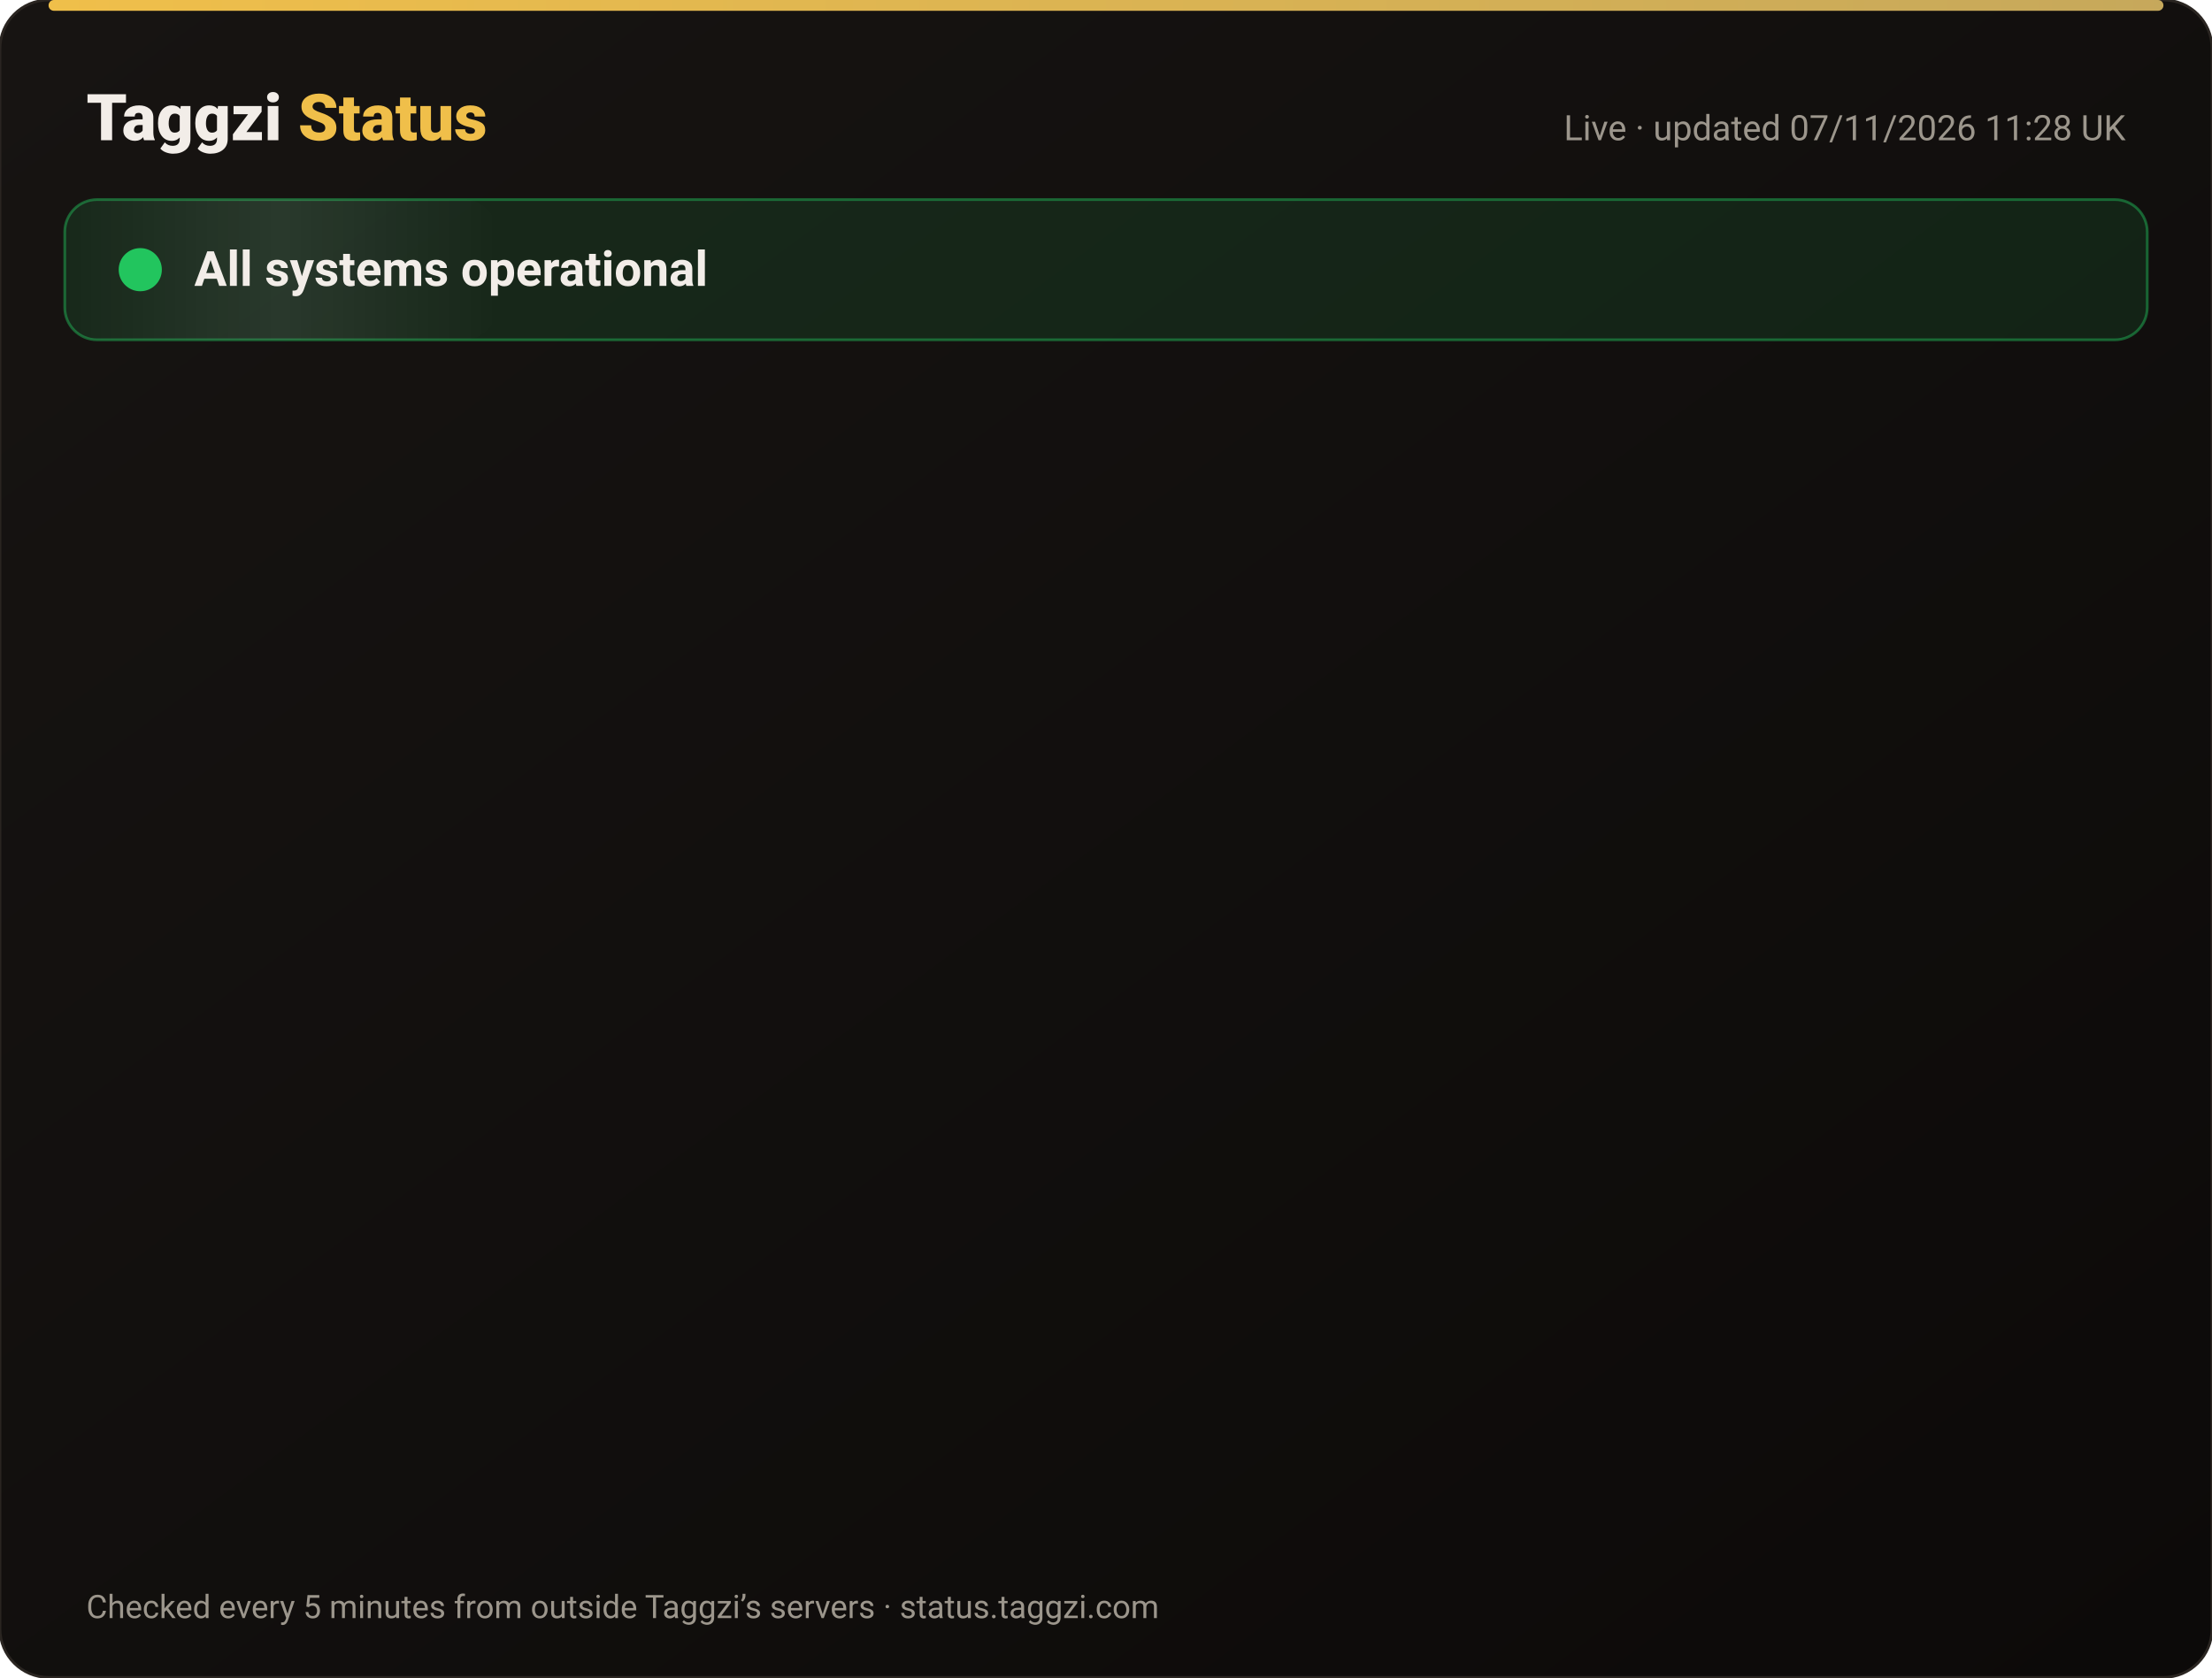
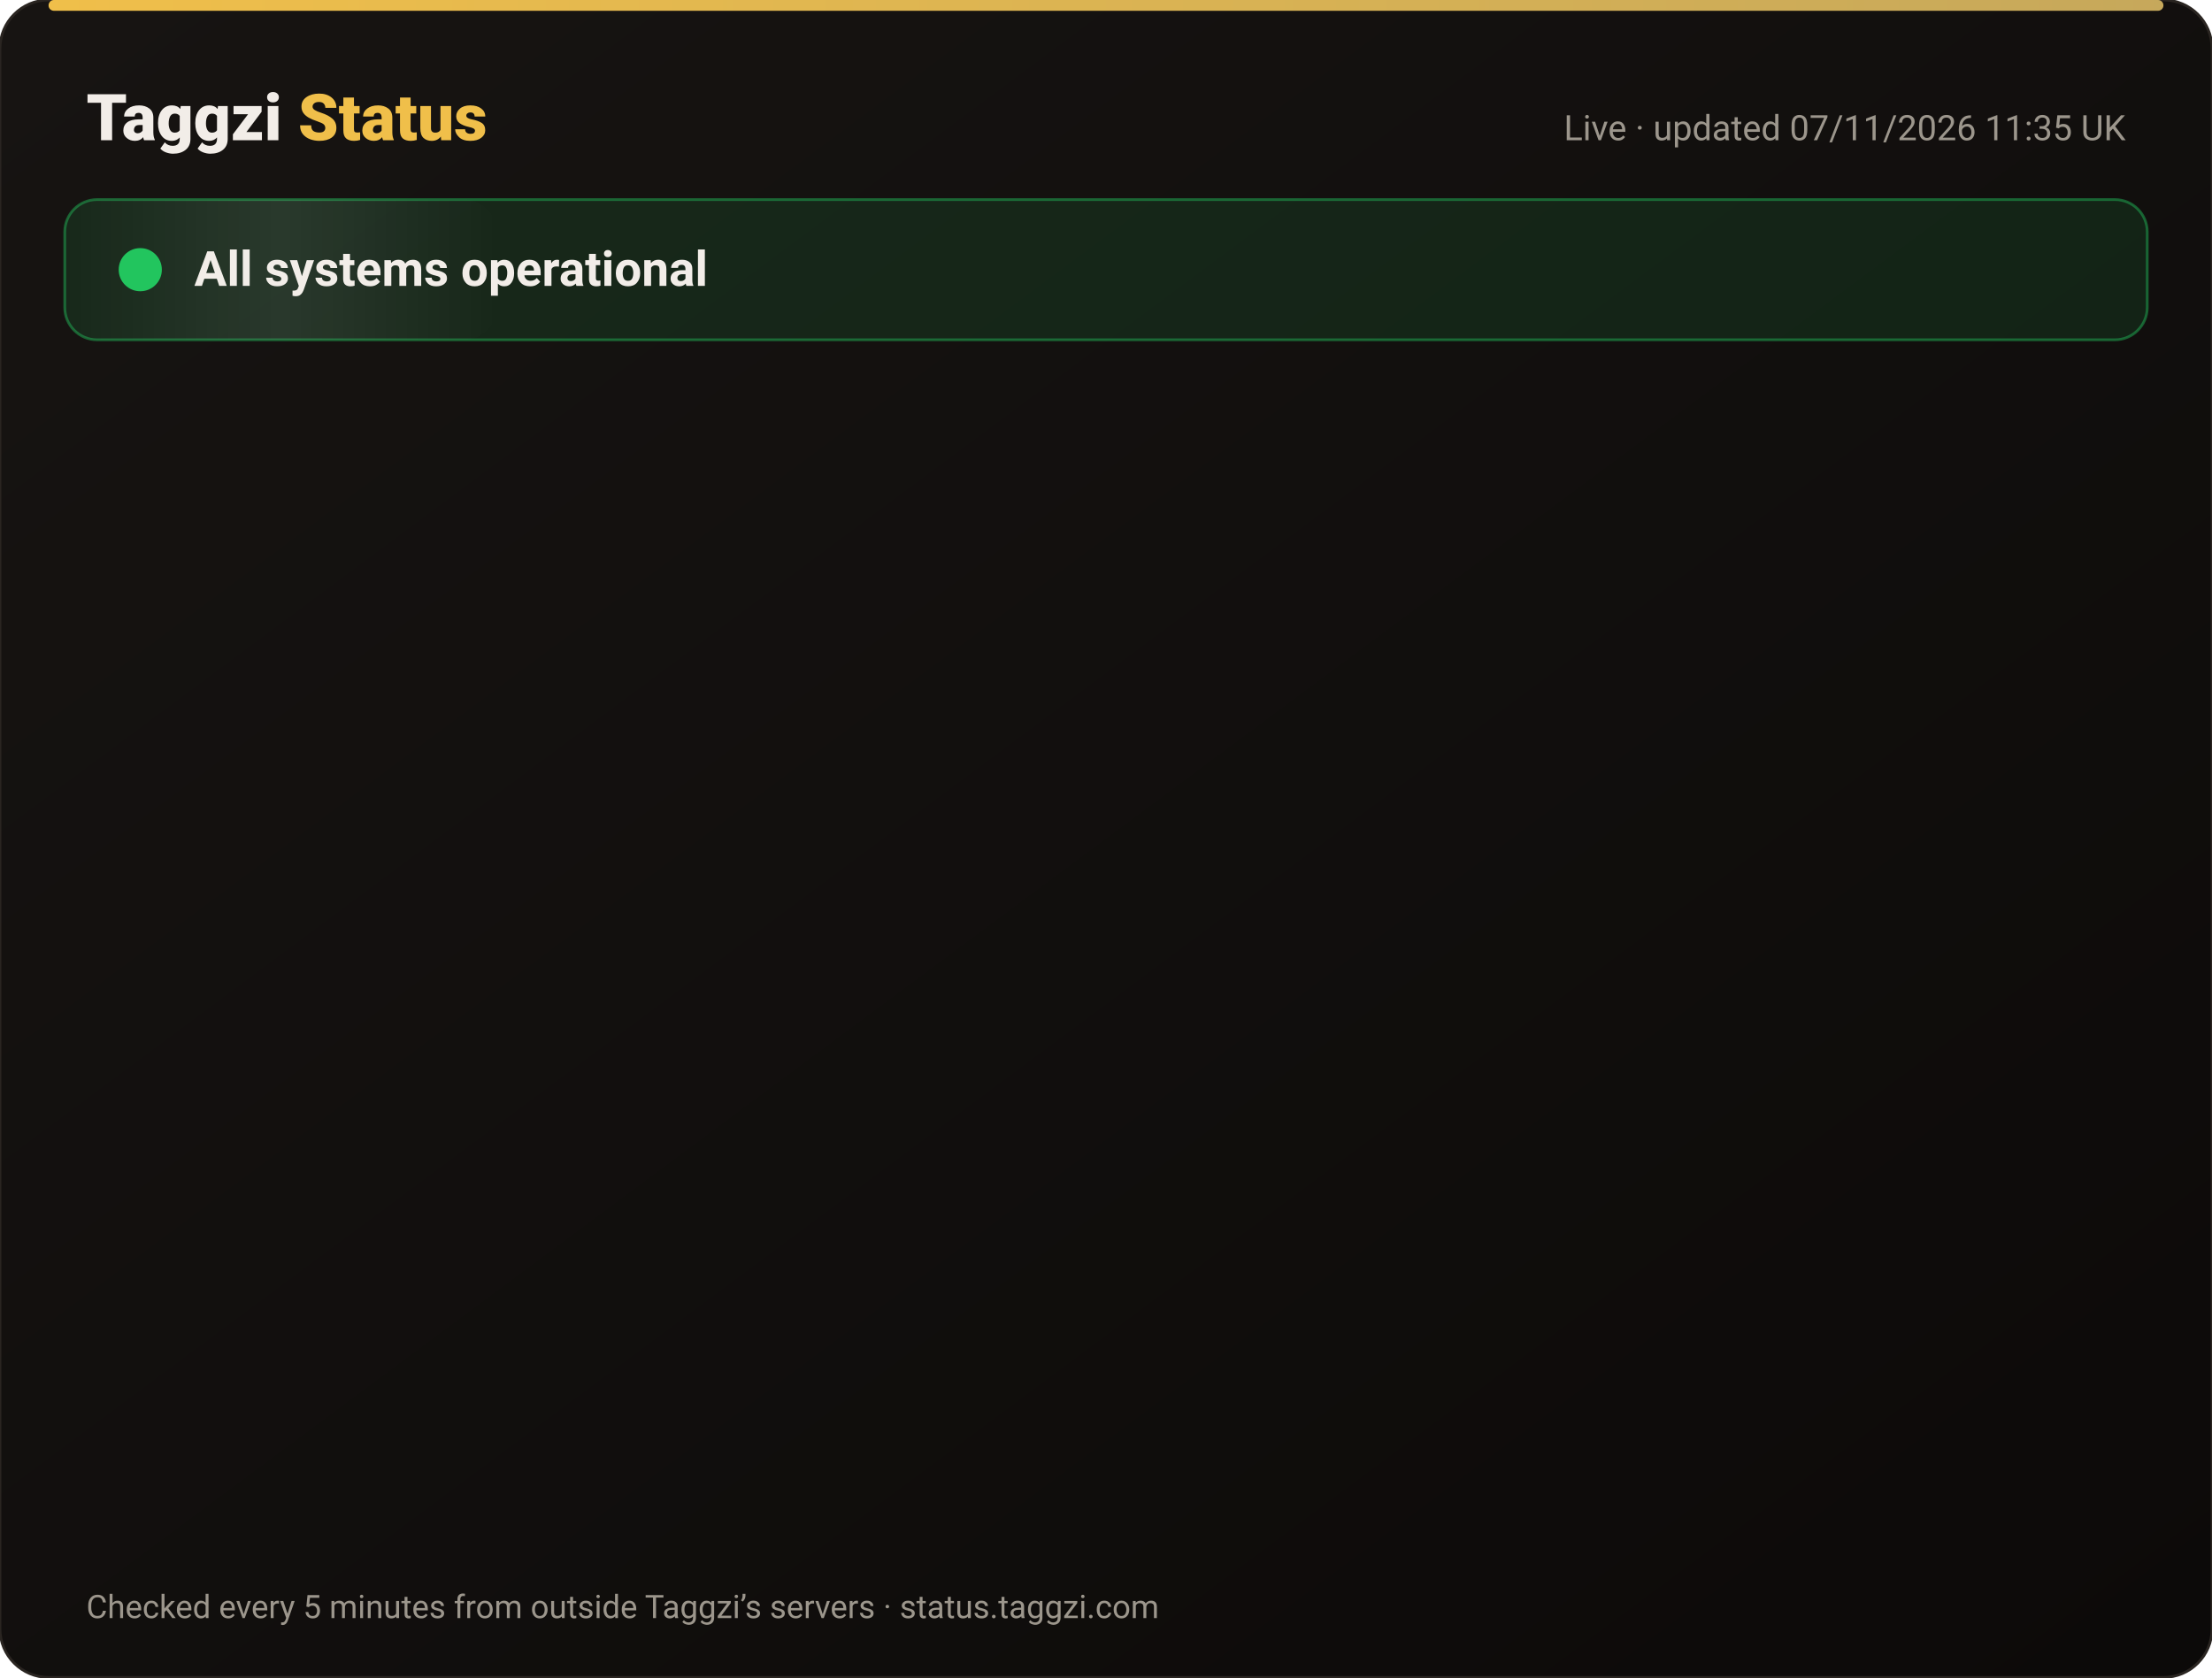
<svg xmlns="http://www.w3.org/2000/svg" width="820" height="622" viewBox="0 0 820 622" font-family="-apple-system,Segoe UI,Roboto,Helvetica,Arial,sans-serif">
  <defs>
    <linearGradient id="bg" x1="0" y1="0" x2="1" y2="1">
      <stop offset="0" stop-color="#171412" />
      <stop offset="1" stop-color="#0C0A09" />
    </linearGradient>
    <linearGradient id="gold" x1="0" x2="1">
      <stop offset="0" stop-color="#F0BF4A" />
      <stop offset="1" stop-color="#c6a85b" />
    </linearGradient>
    <linearGradient id="shine" x1="0" x2="1">
      <stop offset="0" stop-color="#fff" stop-opacity="0" />
      <stop offset=".5" stop-color="#fff" stop-opacity=".08" />
      <stop offset="1" stop-color="#fff" stop-opacity="0" />
    </linearGradient>
  </defs>
  <rect width="820" height="622" rx="18" fill="url(#bg)" stroke="#2a2521" />
  <rect x="18" y="0" width="784" height="4" rx="2" fill="url(#gold)" />
  <text x="32" y="52" font-size="24" font-weight="800" fill="#F2EDE8">Taggzi <tspan fill="#F0BF4A">Status</tspan>
  </text>
-   <text x="788" y="52" font-size="13" fill="#9C968C" text-anchor="end">Live · updated 07/11/2026 11:28 UK</text>
+   <text x="788" y="52" font-size="13" fill="#9C968C" text-anchor="end">Live · updated 07/11/2026 11:35 UK</text>
  <rect x="24" y="74" width="772" height="52" rx="12" fill="#22c55e" fill-opacity=".12" stroke="#22c55e" stroke-opacity=".45" />
  <rect x="24" y="74" width="160" height="52" rx="12" fill="url(#shine)">
    <animate attributeName="x" from="-160" to="820" dur="4s" repeatCount="indefinite" />
  </rect>
  <circle cx="52" cy="100" r="7" fill="#22c55e" />
  <circle cx="52" cy="100" r="7" fill="none" stroke="#22c55e" stroke-width="2">
    <animate attributeName="r" values="7;15;7" dur="2s" repeatCount="indefinite" />
    <animate attributeName="opacity" values=".9;0;.9" dur="2s" repeatCount="indefinite" />
  </circle>
  <text x="72" y="106" font-size="18" font-weight="700" fill="#F2EDE8">All systems operational</text>
  <g opacity="0">
    <animate attributeName="opacity" from="0" to="1" begin="0.00s" dur=".6s" fill="freeze" />
    <line x1="32" y1="188" x2="788" y2="188" stroke="#2a2521" />
    <circle cx="44" cy="166" r="6" fill="#22c55e">
      <animate attributeName="opacity" values="1;.45;1" dur="2.4s" begin="0.00s" repeatCount="indefinite" />
    </circle>
    <text x="62" y="171" font-size="15" font-weight="650" fill="#F2EDE8">Website</text>
    <text x="630" y="171" font-size="13" fill="#9C968C" text-anchor="end">99.96% uptime</text>
    <rect x="648" y="154" width="140" height="24" rx="12" fill="#22c55e" fill-opacity=".14" stroke="#22c55e" stroke-opacity=".5" />
    <text x="718" y="171" font-size="12" font-weight="700" fill="#22c55e" text-anchor="middle">Operational</text>
  </g>
  <g opacity="0">
    <animate attributeName="opacity" from="0" to="1" begin="0.15s" dur=".6s" fill="freeze" />
    <line x1="32" y1="234" x2="788" y2="234" stroke="#2a2521" />
    <circle cx="44" cy="212" r="6" fill="#22c55e">
      <animate attributeName="opacity" values="1;.45;1" dur="2.4s" begin="0.15s" repeatCount="indefinite" />
    </circle>
    <text x="62" y="217" font-size="15" font-weight="650" fill="#F2EDE8">Tag scans</text>
    <text x="630" y="217" font-size="13" fill="#9C968C" text-anchor="end">99.96% uptime</text>
    <rect x="648" y="200" width="140" height="24" rx="12" fill="#22c55e" fill-opacity=".14" stroke="#22c55e" stroke-opacity=".5" />
    <text x="718" y="217" font-size="12" font-weight="700" fill="#22c55e" text-anchor="middle">Operational</text>
  </g>
  <g opacity="0">
    <animate attributeName="opacity" from="0" to="1" begin="0.30s" dur=".6s" fill="freeze" />
    <line x1="32" y1="280" x2="788" y2="280" stroke="#2a2521" />
    <circle cx="44" cy="258" r="6" fill="#22c55e">
      <animate attributeName="opacity" values="1;.45;1" dur="2.4s" begin="0.30s" repeatCount="indefinite" />
    </circle>
    <text x="62" y="263" font-size="15" font-weight="650" fill="#F2EDE8">Manual tag lookup</text>
    <text x="630" y="263" font-size="13" fill="#9C968C" text-anchor="end">99.96% uptime</text>
    <rect x="648" y="246" width="140" height="24" rx="12" fill="#22c55e" fill-opacity=".14" stroke="#22c55e" stroke-opacity=".5" />
    <text x="718" y="263" font-size="12" font-weight="700" fill="#22c55e" text-anchor="middle">Operational</text>
  </g>
  <g opacity="0">
    <animate attributeName="opacity" from="0" to="1" begin="0.45s" dur=".6s" fill="freeze" />
    <line x1="32" y1="326" x2="788" y2="326" stroke="#2a2521" />
    <circle cx="44" cy="304" r="6" fill="#22c55e">
      <animate attributeName="opacity" values="1;.45;1" dur="2.4s" begin="0.45s" repeatCount="indefinite" />
    </circle>
    <text x="62" y="309" font-size="15" font-weight="650" fill="#F2EDE8">App &amp; login</text>
    <text x="630" y="309" font-size="13" fill="#9C968C" text-anchor="end">99.96% uptime</text>
    <rect x="648" y="292" width="140" height="24" rx="12" fill="#22c55e" fill-opacity=".14" stroke="#22c55e" stroke-opacity=".5" />
    <text x="718" y="309" font-size="12" font-weight="700" fill="#22c55e" text-anchor="middle">Operational</text>
  </g>
  <g opacity="0">
    <animate attributeName="opacity" from="0" to="1" begin="0.60s" dur=".6s" fill="freeze" />
    <line x1="32" y1="372" x2="788" y2="372" stroke="#2a2521" />
    <circle cx="44" cy="350" r="6" fill="#22c55e">
      <animate attributeName="opacity" values="1;.45;1" dur="2.4s" begin="0.60s" repeatCount="indefinite" />
    </circle>
    <text x="62" y="355" font-size="15" font-weight="650" fill="#F2EDE8">Community alerts</text>
    <text x="630" y="355" font-size="13" fill="#9C968C" text-anchor="end">99.96% uptime</text>
    <rect x="648" y="338" width="140" height="24" rx="12" fill="#22c55e" fill-opacity=".14" stroke="#22c55e" stroke-opacity=".5" />
    <text x="718" y="355" font-size="12" font-weight="700" fill="#22c55e" text-anchor="middle">Operational</text>
  </g>
  <g opacity="0">
    <animate attributeName="opacity" from="0" to="1" begin="0.75s" dur=".6s" fill="freeze" />
    <line x1="32" y1="418" x2="788" y2="418" stroke="#2a2521" />
    <circle cx="44" cy="396" r="6" fill="#22c55e">
      <animate attributeName="opacity" values="1;.45;1" dur="2.4s" begin="0.75s" repeatCount="indefinite" />
    </circle>
    <text x="62" y="401" font-size="15" font-weight="650" fill="#F2EDE8">Private calling</text>
    <text x="630" y="401" font-size="13" fill="#9C968C" text-anchor="end">99.96% uptime</text>
    <rect x="648" y="384" width="140" height="24" rx="12" fill="#22c55e" fill-opacity=".14" stroke="#22c55e" stroke-opacity=".5" />
    <text x="718" y="401" font-size="12" font-weight="700" fill="#22c55e" text-anchor="middle">Operational</text>
  </g>
  <g opacity="0">
    <animate attributeName="opacity" from="0" to="1" begin="0.90s" dur=".6s" fill="freeze" />
    <line x1="32" y1="464" x2="788" y2="464" stroke="#2a2521" />
    <circle cx="44" cy="442" r="6" fill="#22c55e">
      <animate attributeName="opacity" values="1;.45;1" dur="2.4s" begin="0.90s" repeatCount="indefinite" />
    </circle>
    <text x="62" y="447" font-size="15" font-weight="650" fill="#F2EDE8">Payments</text>
    <text x="630" y="447" font-size="13" fill="#9C968C" text-anchor="end">99.96% uptime</text>
    <rect x="648" y="430" width="140" height="24" rx="12" fill="#22c55e" fill-opacity=".14" stroke="#22c55e" stroke-opacity=".5" />
    <text x="718" y="447" font-size="12" font-weight="700" fill="#22c55e" text-anchor="middle">Operational</text>
  </g>
  <g opacity="0">
    <animate attributeName="opacity" from="0" to="1" begin="1.05s" dur=".6s" fill="freeze" />
    <line x1="32" y1="510" x2="788" y2="510" stroke="#2a2521" />
    <circle cx="44" cy="488" r="6" fill="#22c55e">
      <animate attributeName="opacity" values="1;.45;1" dur="2.4s" begin="1.05s" repeatCount="indefinite" />
    </circle>
    <text x="62" y="493" font-size="15" font-weight="650" fill="#F2EDE8">Email &amp; support</text>
    <text x="630" y="493" font-size="13" fill="#9C968C" text-anchor="end">99.96% uptime</text>
    <rect x="648" y="476" width="140" height="24" rx="12" fill="#22c55e" fill-opacity=".14" stroke="#22c55e" stroke-opacity=".5" />
    <text x="718" y="493" font-size="12" font-weight="700" fill="#22c55e" text-anchor="middle">Operational</text>
  </g>
  <g opacity="0">
    <animate attributeName="opacity" from="0" to="1" begin="1.20s" dur=".6s" fill="freeze" />
    <line x1="32" y1="556" x2="788" y2="556" stroke="#2a2521" />
    <circle cx="44" cy="534" r="6" fill="#22c55e">
      <animate attributeName="opacity" values="1;.45;1" dur="2.4s" begin="1.20s" repeatCount="indefinite" />
    </circle>
    <text x="62" y="539" font-size="15" font-weight="650" fill="#F2EDE8">Secure connection (SSL)</text>
    <text x="630" y="539" font-size="13" fill="#9C968C" text-anchor="end">100.00% uptime</text>
    <rect x="648" y="522" width="140" height="24" rx="12" fill="#22c55e" fill-opacity=".14" stroke="#22c55e" stroke-opacity=".5" />
    <text x="718" y="539" font-size="12" font-weight="700" fill="#22c55e" text-anchor="middle">Operational</text>
  </g>
  <text x="32" y="600" font-size="12" fill="#9C968C">Checked every 5 minutes from outside Taggzi’s servers · status.taggzi.com</text>
</svg>
